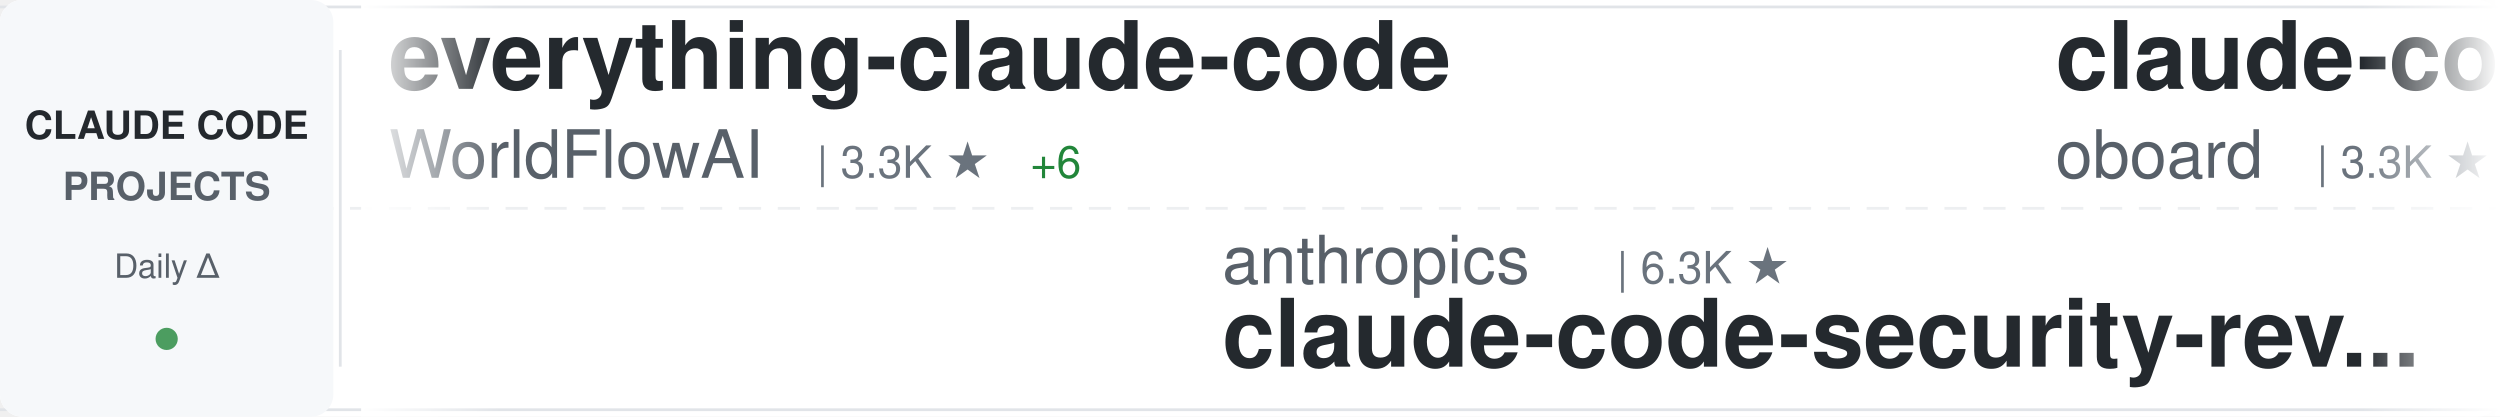
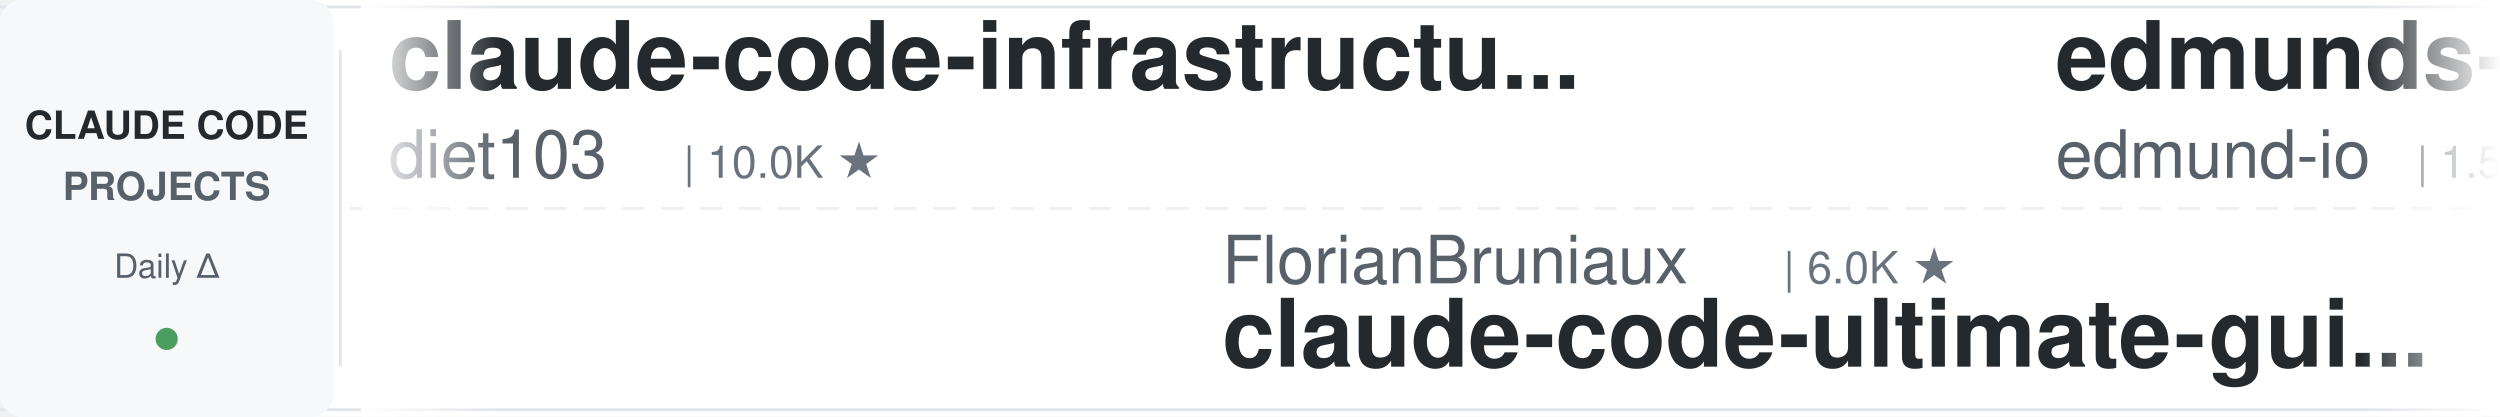
<svg xmlns="http://www.w3.org/2000/svg" width="900" height="150">
  <defs>
    <linearGradient id="awesomeLeftFade" x1="0%" y1="0%" x2="100%" y2="0%">
      <stop offset="0%" style="stop-color:#ffffff;stop-opacity:1" />
      <stop offset="100%" style="stop-color:#ffffff;stop-opacity:0" />
    </linearGradient>
    <linearGradient id="awesomeRightFade" x1="0%" y1="0%" x2="100%" y2="0%">
      <stop offset="0%" style="stop-color:#ffffff;stop-opacity:0" />
      <stop offset="100%" style="stop-color:#ffffff;stop-opacity:1" />
    </linearGradient>
  </defs>
  <rect width="900" height="150" fill="#ffffff" rx="8" />
  <rect x="0" y="2" width="900" height="1" fill="#e1e4e8" />
  <rect x="0" y="147" width="900" height="1" fill="#e1e4e8" />
  <line x1="0" y1="75" x2="900" y2="75" stroke="#e1e4e8" stroke-width="1" stroke-dasharray="8 6" opacity="0.6" />
  <rect x="0" y="0" width="120" height="150" fill="#f6f8fa" rx="8" />
  <text x="60" y="50" font-family="-apple-system, BlinkMacSystemFont, 'Segoe UI', Helvetica, Arial, sans-serif" font-size="14" font-weight="600" fill="#24292e" text-anchor="middle">CLAUDE CODE</text>
  <text x="60" y="72" font-family="-apple-system, BlinkMacSystemFont, 'Segoe UI', Helvetica, Arial, sans-serif" font-size="14" font-weight="600" fill="#586069" text-anchor="middle">PROJECTS</text>
  <text x="60" y="100" font-family="-apple-system, BlinkMacSystemFont, 'Segoe UI', Helvetica, Arial, sans-serif" font-size="12" font-weight="500" fill="#586069" text-anchor="middle">Daily Δ</text>
  <circle cx="60" cy="122" r="4" fill="#22863a" opacity="0.8" />
  <rect x="122" y="18" width="1" height="114" fill="#e1e4e8" />
  <clipPath id="awesomeTickerClip">
    <rect x="130" y="0" width="770" height="150" />
  </clipPath>
  <g clip-path="url(#awesomeTickerClip)">
    <g id="awesomeTickerItems">
      <animateTransform attributeName="transform" attributeType="XML" type="translate" from="0 0" to="-3000 0" dur="54s" repeatCount="indefinite" />
      <g transform="translate(0, 0)">
-         <text x="140" y="32" font-family="-apple-system, BlinkMacSystemFont, 'Segoe UI', Helvetica, Arial, sans-serif" font-size="34" font-weight="600" fill="#24292e">everything-claude-code</text>
-         <text x="140" y="64" font-family="-apple-system, BlinkMacSystemFont, 'Segoe UI', Helvetica, Arial, sans-serif" font-size="24" font-weight="400" fill="#586069">WorldFlowAI</text>
-         <text x="294" y="64" font-family="-apple-system, BlinkMacSystemFont, 'Segoe UI', Helvetica, Arial, sans-serif" font-size="16" font-weight="500" fill="#6a737d">| 3.3K ★</text>
-         <text x="371" y="64" font-family="-apple-system, BlinkMacSystemFont, 'Segoe UI', Helvetica, Arial, sans-serif" font-size="16" font-weight="500" fill="#22863a"> +6</text>
+         <text x="140" y="32" font-family="-apple-system, BlinkMacSystemFont, 'Segoe UI', Helvetica, Arial, sans-serif" font-size="34" font-weight="600" fill="#24292e">claude-code-infrastructu...</text>
+         <text x="140" y="64" font-family="-apple-system, BlinkMacSystemFont, 'Segoe UI', Helvetica, Arial, sans-serif" font-size="24" font-weight="400" fill="#586069">diet103</text>
+         <text x="246" y="64" font-family="-apple-system, BlinkMacSystemFont, 'Segoe UI', Helvetica, Arial, sans-serif" font-size="16" font-weight="500" fill="#6a737d">| 10.0K ★</text>
      </g>
      <g transform="translate(300, 0)">
-         <text x="140" y="102" font-family="-apple-system, BlinkMacSystemFont, 'Segoe UI', Helvetica, Arial, sans-serif" font-size="24" font-weight="400" fill="#586069">anthropics</text>
-         <text x="282" y="102" font-family="-apple-system, BlinkMacSystemFont, 'Segoe UI', Helvetica, Arial, sans-serif" font-size="16" font-weight="500" fill="#6a737d">| 6.3K ★</text>
-         <text x="140" y="132" font-family="-apple-system, BlinkMacSystemFont, 'Segoe UI', Helvetica, Arial, sans-serif" font-size="34" font-weight="600" fill="#24292e">claude-code-security-rev...</text>
+         <text x="140" y="102" font-family="-apple-system, BlinkMacSystemFont, 'Segoe UI', Helvetica, Arial, sans-serif" font-size="24" font-weight="400" fill="#586069">FlorianBruniaux</text>
+         <text x="342" y="102" font-family="-apple-system, BlinkMacSystemFont, 'Segoe UI', Helvetica, Arial, sans-serif" font-size="16" font-weight="500" fill="#6a737d">| 6.0K ★</text>
+         <text x="140" y="132" font-family="-apple-system, BlinkMacSystemFont, 'Segoe UI', Helvetica, Arial, sans-serif" font-size="34" font-weight="600" fill="#24292e">claude-code-ultimate-gui...</text>
      </g>
      <g transform="translate(600, 0)">
-         <text x="140" y="32" font-family="-apple-system, BlinkMacSystemFont, 'Segoe UI', Helvetica, Arial, sans-serif" font-size="34" font-weight="600" fill="#24292e">claude-code-rev</text>
-         <text x="140" y="64" font-family="-apple-system, BlinkMacSystemFont, 'Segoe UI', Helvetica, Arial, sans-serif" font-size="24" font-weight="400" fill="#586069">oboard</text>
-         <text x="234" y="64" font-family="-apple-system, BlinkMacSystemFont, 'Segoe UI', Helvetica, Arial, sans-serif" font-size="16" font-weight="500" fill="#6a737d">| 3.3K ★</text>
+         <text x="140" y="32" font-family="-apple-system, BlinkMacSystemFont, 'Segoe UI', Helvetica, Arial, sans-serif" font-size="34" font-weight="600" fill="#24292e">edmunds-claude-code</text>
+         <text x="140" y="64" font-family="-apple-system, BlinkMacSystemFont, 'Segoe UI', Helvetica, Arial, sans-serif" font-size="24" font-weight="400" fill="#586069">edmund-io</text>
+         <text x="270" y="64" font-family="-apple-system, BlinkMacSystemFont, 'Segoe UI', Helvetica, Arial, sans-serif" font-size="16" font-weight="500" fill="#6a737d">| 1.5K ★</text>
      </g>
      <g transform="translate(900, 0)">
-         <text x="140" y="102" font-family="-apple-system, BlinkMacSystemFont, 'Segoe UI', Helvetica, Arial, sans-serif" font-size="24" font-weight="400" fill="#586069">andrew-kramer-inno</text>
-         <text x="378" y="102" font-family="-apple-system, BlinkMacSystemFont, 'Segoe UI', Helvetica, Arial, sans-serif" font-size="16" font-weight="500" fill="#6a737d">| 596 ★</text>
-         <text x="140" y="132" font-family="-apple-system, BlinkMacSystemFont, 'Segoe UI', Helvetica, Arial, sans-serif" font-size="34" font-weight="600" fill="#24292e">claude-code-source-build</text>
+         <text x="140" y="102" font-family="-apple-system, BlinkMacSystemFont, 'Segoe UI', Helvetica, Arial, sans-serif" font-size="24" font-weight="400" fill="#586069">pengchengneo</text>
+         <text x="306" y="102" font-family="-apple-system, BlinkMacSystemFont, 'Segoe UI', Helvetica, Arial, sans-serif" font-size="16" font-weight="500" fill="#6a737d">| 1.8K ★</text>
+         <text x="383" y="102" font-family="-apple-system, BlinkMacSystemFont, 'Segoe UI', Helvetica, Arial, sans-serif" font-size="16" font-weight="500" fill="#22863a"> +1</text>
+         <text x="140" y="132" font-family="-apple-system, BlinkMacSystemFont, 'Segoe UI', Helvetica, Arial, sans-serif" font-size="34" font-weight="600" fill="#24292e">Claude-Code</text>
      </g>
      <g transform="translate(1200, 0)">
-         <text x="140" y="32" font-family="-apple-system, BlinkMacSystemFont, 'Segoe UI', Helvetica, Arial, sans-serif" font-size="34" font-weight="600" fill="#24292e">claude-code-showcase</text>
-         <text x="140" y="64" font-family="-apple-system, BlinkMacSystemFont, 'Segoe UI', Helvetica, Arial, sans-serif" font-size="24" font-weight="400" fill="#586069">ChrisWiles</text>
-         <text x="282" y="64" font-family="-apple-system, BlinkMacSystemFont, 'Segoe UI', Helvetica, Arial, sans-serif" font-size="16" font-weight="500" fill="#6a737d">| 6.1K ★</text>
+         <text x="140" y="32" font-family="-apple-system, BlinkMacSystemFont, 'Segoe UI', Helvetica, Arial, sans-serif" font-size="34" font-weight="600" fill="#24292e">claude-code-local</text>
+         <text x="140" y="64" font-family="-apple-system, BlinkMacSystemFont, 'Segoe UI', Helvetica, Arial, sans-serif" font-size="24" font-weight="400" fill="#586069">nicedreamzapp</text>
+         <text x="318" y="64" font-family="-apple-system, BlinkMacSystemFont, 'Segoe UI', Helvetica, Arial, sans-serif" font-size="16" font-weight="500" fill="#6a737d">| 3.3K ★</text>
+         <text x="395" y="64" font-family="-apple-system, BlinkMacSystemFont, 'Segoe UI', Helvetica, Arial, sans-serif" font-size="16" font-weight="500" fill="#22863a"> +1</text>
      </g>
      <g transform="translate(1500, 0)">
-         <text x="140" y="102" font-family="-apple-system, BlinkMacSystemFont, 'Segoe UI', Helvetica, Arial, sans-serif" font-size="24" font-weight="400" fill="#586069">nicedreamzapp</text>
-         <text x="318" y="102" font-family="-apple-system, BlinkMacSystemFont, 'Segoe UI', Helvetica, Arial, sans-serif" font-size="16" font-weight="500" fill="#6a737d">| 3.3K ★</text>
-         <text x="140" y="132" font-family="-apple-system, BlinkMacSystemFont, 'Segoe UI', Helvetica, Arial, sans-serif" font-size="34" font-weight="600" fill="#24292e">claude-code-local</text>
+         <text x="140" y="102" font-family="-apple-system, BlinkMacSystemFont, 'Segoe UI', Helvetica, Arial, sans-serif" font-size="24" font-weight="400" fill="#586069">ChinaSiro</text>
+         <text x="270" y="102" font-family="-apple-system, BlinkMacSystemFont, 'Segoe UI', Helvetica, Arial, sans-serif" font-size="16" font-weight="500" fill="#6a737d">| 9.7K ★</text>
+         <text x="140" y="132" font-family="-apple-system, BlinkMacSystemFont, 'Segoe UI', Helvetica, Arial, sans-serif" font-size="34" font-weight="600" fill="#24292e">claude-code-sourcemap</text>
      </g>
      <g transform="translate(1800, 0)">
-         <text x="140" y="32" font-family="-apple-system, BlinkMacSystemFont, 'Segoe UI', Helvetica, Arial, sans-serif" font-size="34" font-weight="600" fill="#24292e">ralph-claude-code</text>
-         <text x="140" y="64" font-family="-apple-system, BlinkMacSystemFont, 'Segoe UI', Helvetica, Arial, sans-serif" font-size="24" font-weight="400" fill="#586069">frankbria</text>
-         <text x="270" y="64" font-family="-apple-system, BlinkMacSystemFont, 'Segoe UI', Helvetica, Arial, sans-serif" font-size="16" font-weight="500" fill="#6a737d">| 9.6K ★</text>
+         <text x="140" y="32" font-family="-apple-system, BlinkMacSystemFont, 'Segoe UI', Helvetica, Arial, sans-serif" font-size="34" font-weight="600" fill="#24292e">Open-ClaudeCode</text>
+         <text x="140" y="64" font-family="-apple-system, BlinkMacSystemFont, 'Segoe UI', Helvetica, Arial, sans-serif" font-size="24" font-weight="400" fill="#586069">LING71671</text>
+         <text x="270" y="64" font-family="-apple-system, BlinkMacSystemFont, 'Segoe UI', Helvetica, Arial, sans-serif" font-size="16" font-weight="500" fill="#6a737d">| 956 ★</text>
      </g>
      <g transform="translate(2100, 0)">
-         <text x="140" y="102" font-family="-apple-system, BlinkMacSystemFont, 'Segoe UI', Helvetica, Arial, sans-serif" font-size="24" font-weight="400" fill="#586069">Donchitos</text>
-         <text x="270" y="102" font-family="-apple-system, BlinkMacSystemFont, 'Segoe UI', Helvetica, Arial, sans-serif" font-size="16" font-weight="500" fill="#6a737d">| 25.3K ★</text>
-         <text x="356" y="102" font-family="-apple-system, BlinkMacSystemFont, 'Segoe UI', Helvetica, Arial, sans-serif" font-size="16" font-weight="500" fill="#22863a"> +1</text>
-         <text x="140" y="132" font-family="-apple-system, BlinkMacSystemFont, 'Segoe UI', Helvetica, Arial, sans-serif" font-size="34" font-weight="600" fill="#24292e">Claude-Code-Game-Studios</text>
+         <text x="140" y="102" font-family="-apple-system, BlinkMacSystemFont, 'Segoe UI', Helvetica, Arial, sans-serif" font-size="24" font-weight="400" fill="#586069">Pimzino</text>
+         <text x="246" y="102" font-family="-apple-system, BlinkMacSystemFont, 'Segoe UI', Helvetica, Arial, sans-serif" font-size="16" font-weight="500" fill="#6a737d">| 3.9K ★</text>
+         <text x="140" y="132" font-family="-apple-system, BlinkMacSystemFont, 'Segoe UI', Helvetica, Arial, sans-serif" font-size="34" font-weight="600" fill="#24292e">claude-code-spec-workflo...</text>
      </g>
      <g transform="translate(2400, 0)">
-         <text x="140" y="32" font-family="-apple-system, BlinkMacSystemFont, 'Segoe UI', Helvetica, Arial, sans-serif" font-size="34" font-weight="600" fill="#24292e">claude-code-base-action</text>
-         <text x="140" y="64" font-family="-apple-system, BlinkMacSystemFont, 'Segoe UI', Helvetica, Arial, sans-serif" font-size="24" font-weight="400" fill="#586069">anthropics</text>
-         <text x="282" y="64" font-family="-apple-system, BlinkMacSystemFont, 'Segoe UI', Helvetica, Arial, sans-serif" font-size="16" font-weight="500" fill="#6a737d">| 985 ★</text>
+         <text x="140" y="32" font-family="-apple-system, BlinkMacSystemFont, 'Segoe UI', Helvetica, Arial, sans-serif" font-size="34" font-weight="600" fill="#24292e">awesome-claude-code-suba...</text>
+         <text x="140" y="64" font-family="-apple-system, BlinkMacSystemFont, 'Segoe UI', Helvetica, Arial, sans-serif" font-size="24" font-weight="400" fill="#586069">VoltAgent</text>
+         <text x="270" y="64" font-family="-apple-system, BlinkMacSystemFont, 'Segoe UI', Helvetica, Arial, sans-serif" font-size="16" font-weight="500" fill="#6a737d">| 25.2K ★</text>
+         <text x="356" y="64" font-family="-apple-system, BlinkMacSystemFont, 'Segoe UI', Helvetica, Arial, sans-serif" font-size="16" font-weight="500" fill="#22863a"> +3</text>
      </g>
      <g transform="translate(2700, 0)">
+         <text x="140" y="102" font-family="-apple-system, BlinkMacSystemFont, 'Segoe UI', Helvetica, Arial, sans-serif" font-size="24" font-weight="400" fill="#586069">disler</text>
+         <text x="234" y="102" font-family="-apple-system, BlinkMacSystemFont, 'Segoe UI', Helvetica, Arial, sans-serif" font-size="16" font-weight="500" fill="#6a737d">| 1.7K ★</text>
+         <text x="140" y="132" font-family="-apple-system, BlinkMacSystemFont, 'Segoe UI', Helvetica, Arial, sans-serif" font-size="34" font-weight="600" fill="#24292e">pi-vs-claude-code</text>
+       </g>
+       <g transform="translate(3000, 0)">
+         <text x="140" y="32" font-family="-apple-system, BlinkMacSystemFont, 'Segoe UI', Helvetica, Arial, sans-serif" font-size="34" font-weight="600" fill="#24292e">claude-code-infrastructu...</text>
+         <text x="140" y="64" font-family="-apple-system, BlinkMacSystemFont, 'Segoe UI', Helvetica, Arial, sans-serif" font-size="24" font-weight="400" fill="#586069">diet103</text>
+         <text x="246" y="64" font-family="-apple-system, BlinkMacSystemFont, 'Segoe UI', Helvetica, Arial, sans-serif" font-size="16" font-weight="500" fill="#6a737d">| 10.0K ★</text>
+       </g>
+       <g transform="translate(3300, 0)">
        <text x="140" y="102" font-family="-apple-system, BlinkMacSystemFont, 'Segoe UI', Helvetica, Arial, sans-serif" font-size="24" font-weight="400" fill="#586069">FlorianBruniaux</text>
        <text x="342" y="102" font-family="-apple-system, BlinkMacSystemFont, 'Segoe UI', Helvetica, Arial, sans-serif" font-size="16" font-weight="500" fill="#6a737d">| 6.0K ★</text>
-         <text x="419" y="102" font-family="-apple-system, BlinkMacSystemFont, 'Segoe UI', Helvetica, Arial, sans-serif" font-size="16" font-weight="500" fill="#22863a"> +1</text>
        <text x="140" y="132" font-family="-apple-system, BlinkMacSystemFont, 'Segoe UI', Helvetica, Arial, sans-serif" font-size="34" font-weight="600" fill="#24292e">claude-code-ultimate-gui...</text>
      </g>
-       <g transform="translate(3000, 0)">
-         <text x="140" y="32" font-family="-apple-system, BlinkMacSystemFont, 'Segoe UI', Helvetica, Arial, sans-serif" font-size="34" font-weight="600" fill="#24292e">everything-claude-code</text>
-         <text x="140" y="64" font-family="-apple-system, BlinkMacSystemFont, 'Segoe UI', Helvetica, Arial, sans-serif" font-size="24" font-weight="400" fill="#586069">WorldFlowAI</text>
-         <text x="294" y="64" font-family="-apple-system, BlinkMacSystemFont, 'Segoe UI', Helvetica, Arial, sans-serif" font-size="16" font-weight="500" fill="#6a737d">| 3.3K ★</text>
-         <text x="371" y="64" font-family="-apple-system, BlinkMacSystemFont, 'Segoe UI', Helvetica, Arial, sans-serif" font-size="16" font-weight="500" fill="#22863a"> +6</text>
-       </g>
-       <g transform="translate(3300, 0)">
-         <text x="140" y="102" font-family="-apple-system, BlinkMacSystemFont, 'Segoe UI', Helvetica, Arial, sans-serif" font-size="24" font-weight="400" fill="#586069">anthropics</text>
-         <text x="282" y="102" font-family="-apple-system, BlinkMacSystemFont, 'Segoe UI', Helvetica, Arial, sans-serif" font-size="16" font-weight="500" fill="#6a737d">| 6.3K ★</text>
-         <text x="140" y="132" font-family="-apple-system, BlinkMacSystemFont, 'Segoe UI', Helvetica, Arial, sans-serif" font-size="34" font-weight="600" fill="#24292e">claude-code-security-rev...</text>
-       </g>
      <g transform="translate(3600, 0)">
-         <text x="140" y="32" font-family="-apple-system, BlinkMacSystemFont, 'Segoe UI', Helvetica, Arial, sans-serif" font-size="34" font-weight="600" fill="#24292e">claude-code-rev</text>
-         <text x="140" y="64" font-family="-apple-system, BlinkMacSystemFont, 'Segoe UI', Helvetica, Arial, sans-serif" font-size="24" font-weight="400" fill="#586069">oboard</text>
-         <text x="234" y="64" font-family="-apple-system, BlinkMacSystemFont, 'Segoe UI', Helvetica, Arial, sans-serif" font-size="16" font-weight="500" fill="#6a737d">| 3.3K ★</text>
+         <text x="140" y="32" font-family="-apple-system, BlinkMacSystemFont, 'Segoe UI', Helvetica, Arial, sans-serif" font-size="34" font-weight="600" fill="#24292e">edmunds-claude-code</text>
+         <text x="140" y="64" font-family="-apple-system, BlinkMacSystemFont, 'Segoe UI', Helvetica, Arial, sans-serif" font-size="24" font-weight="400" fill="#586069">edmund-io</text>
+         <text x="270" y="64" font-family="-apple-system, BlinkMacSystemFont, 'Segoe UI', Helvetica, Arial, sans-serif" font-size="16" font-weight="500" fill="#6a737d">| 1.5K ★</text>
      </g>
      <g transform="translate(3900, 0)">
-         <text x="140" y="102" font-family="-apple-system, BlinkMacSystemFont, 'Segoe UI', Helvetica, Arial, sans-serif" font-size="24" font-weight="400" fill="#586069">andrew-kramer-inno</text>
-         <text x="378" y="102" font-family="-apple-system, BlinkMacSystemFont, 'Segoe UI', Helvetica, Arial, sans-serif" font-size="16" font-weight="500" fill="#6a737d">| 596 ★</text>
-         <text x="140" y="132" font-family="-apple-system, BlinkMacSystemFont, 'Segoe UI', Helvetica, Arial, sans-serif" font-size="34" font-weight="600" fill="#24292e">claude-code-source-build</text>
+         <text x="140" y="102" font-family="-apple-system, BlinkMacSystemFont, 'Segoe UI', Helvetica, Arial, sans-serif" font-size="24" font-weight="400" fill="#586069">pengchengneo</text>
+         <text x="306" y="102" font-family="-apple-system, BlinkMacSystemFont, 'Segoe UI', Helvetica, Arial, sans-serif" font-size="16" font-weight="500" fill="#6a737d">| 1.8K ★</text>
+         <text x="383" y="102" font-family="-apple-system, BlinkMacSystemFont, 'Segoe UI', Helvetica, Arial, sans-serif" font-size="16" font-weight="500" fill="#22863a"> +1</text>
+         <text x="140" y="132" font-family="-apple-system, BlinkMacSystemFont, 'Segoe UI', Helvetica, Arial, sans-serif" font-size="34" font-weight="600" fill="#24292e">Claude-Code</text>
      </g>
    </g>
  </g>
  <rect x="130" y="0" width="50" height="150" fill="url(#awesomeLeftFade)" />
  <rect x="850" y="0" width="50" height="150" fill="url(#awesomeRightFade)" />
</svg>
